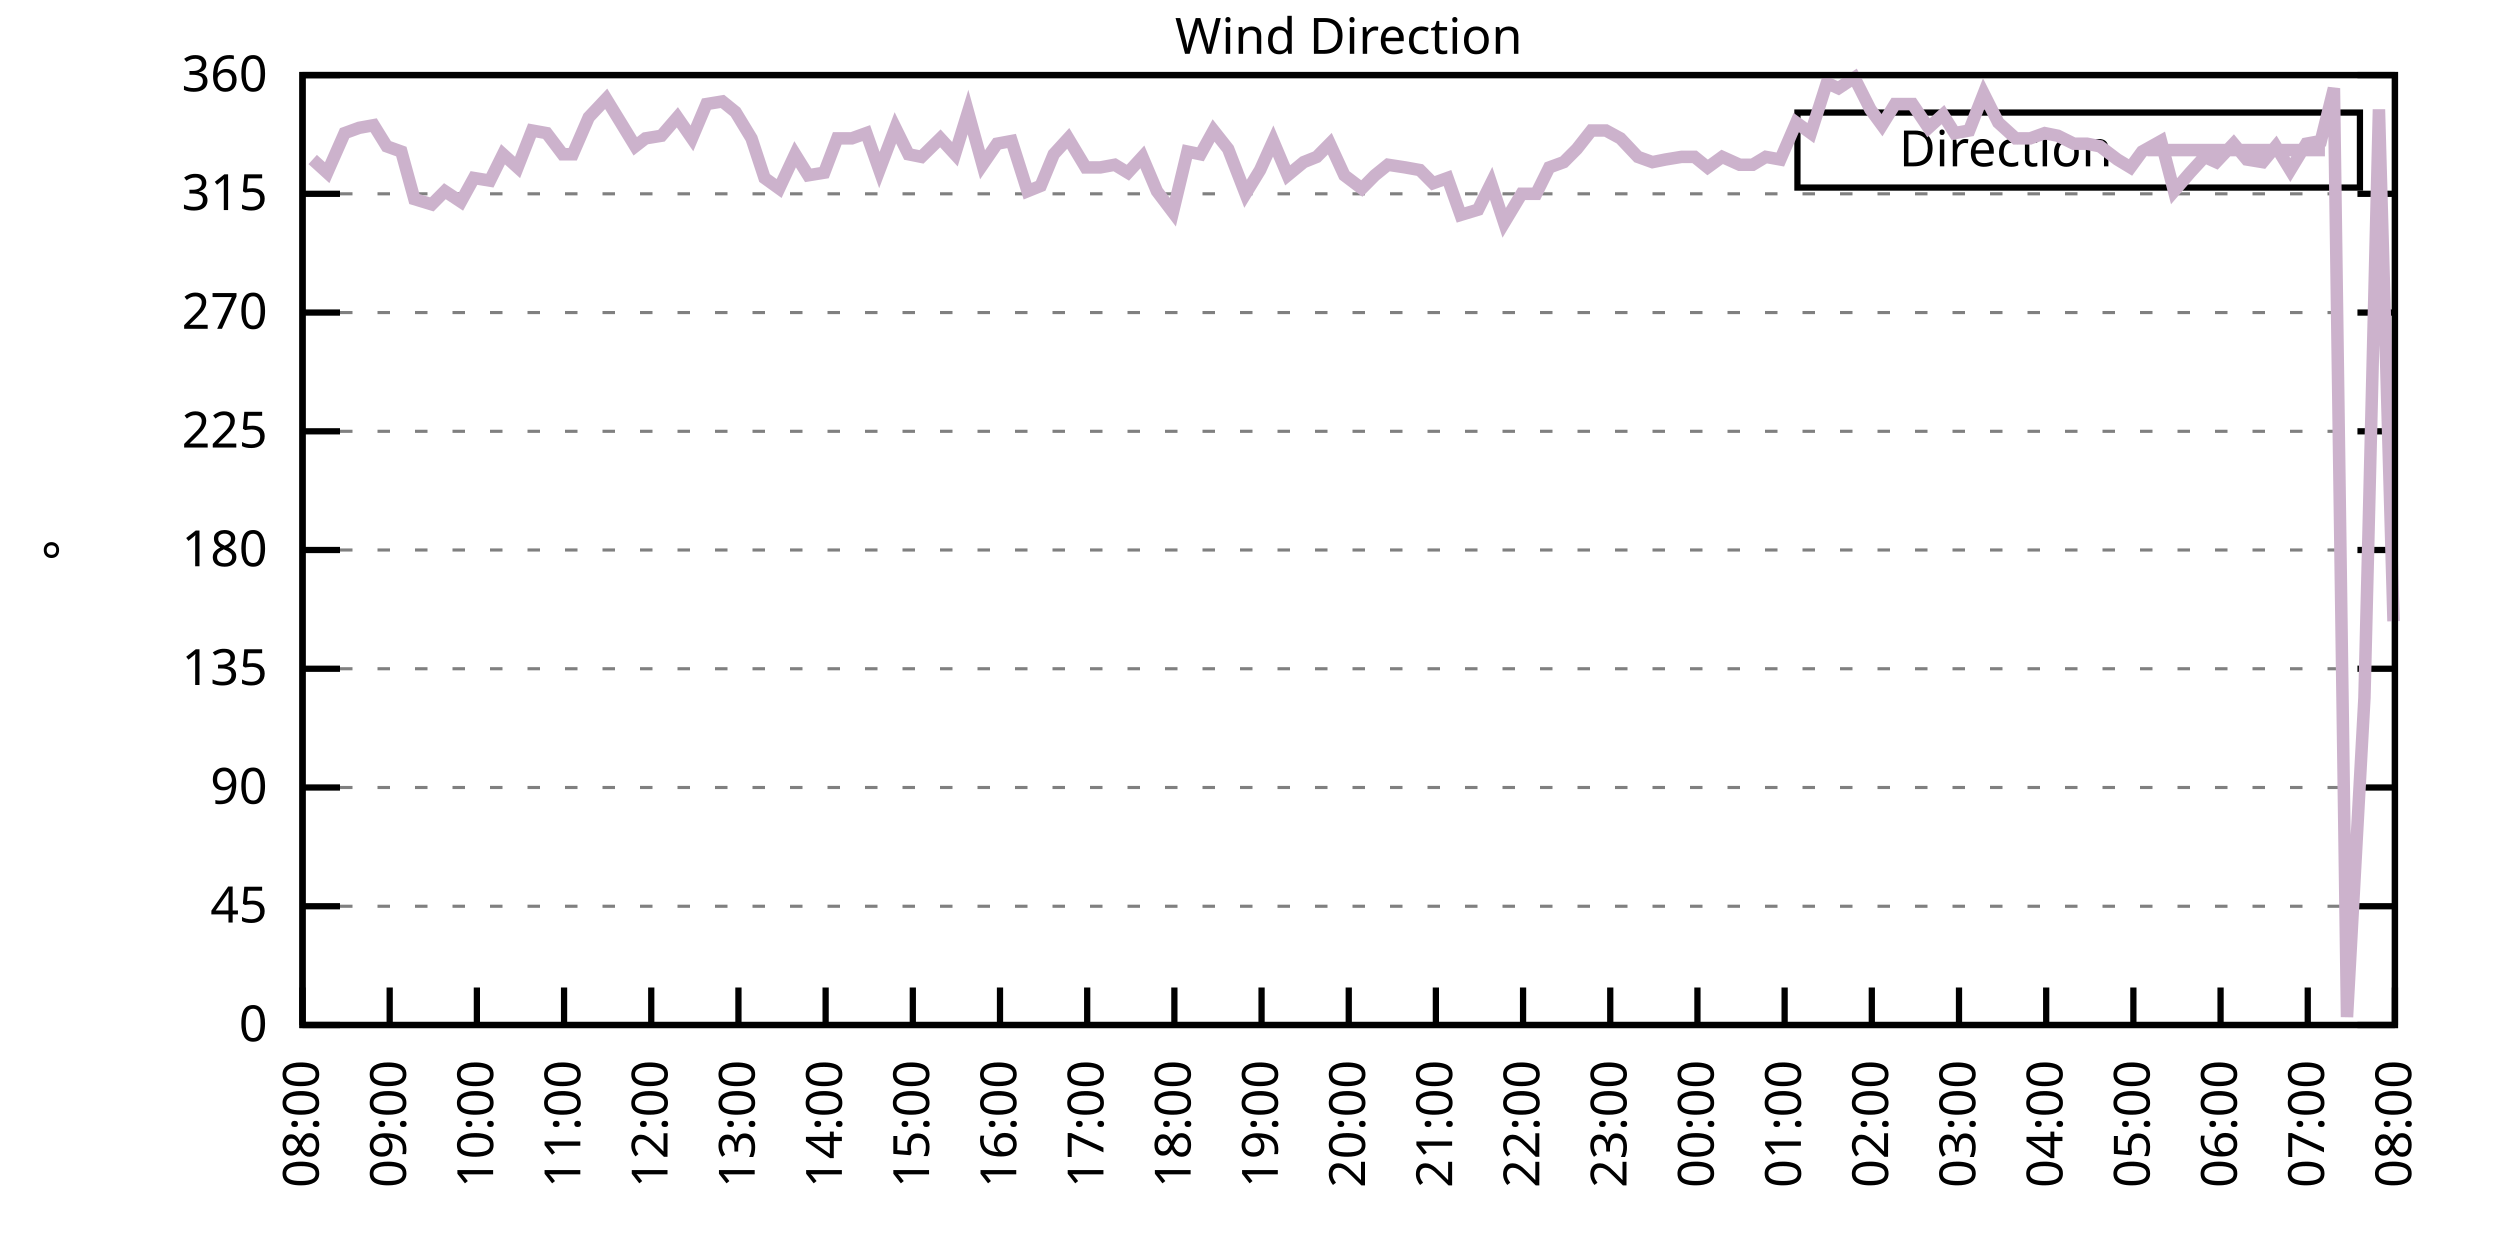
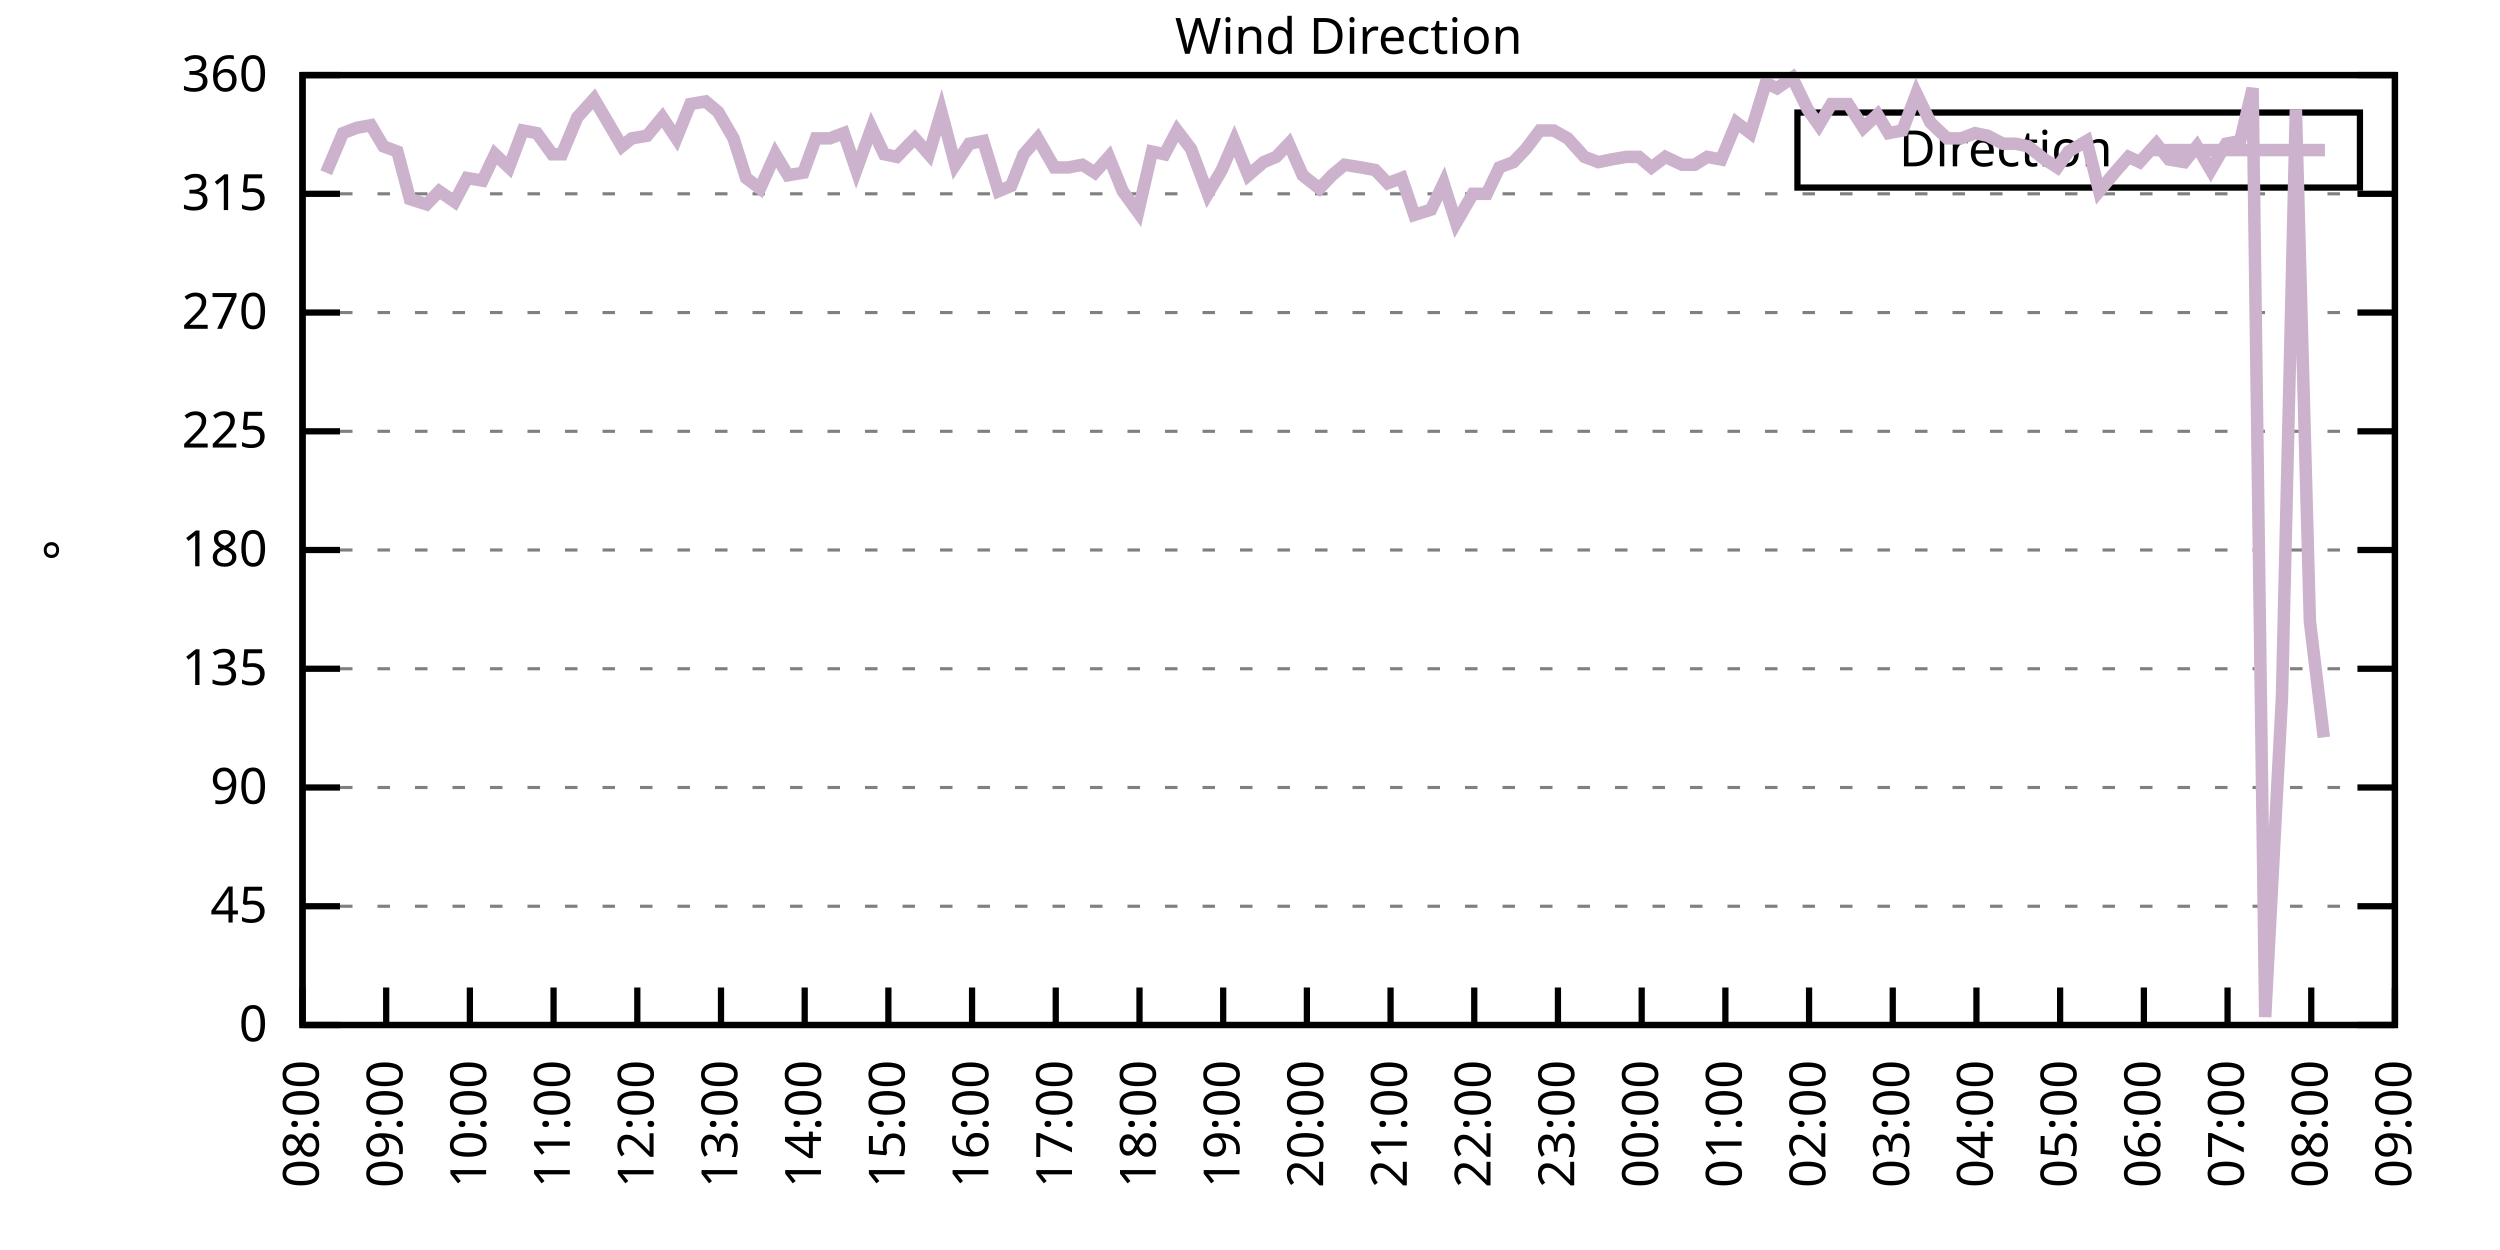
<svg xmlns="http://www.w3.org/2000/svg" xmlns:xlink="http://www.w3.org/1999/xlink" width="400" height="200" viewBox="0 0 400 200">
  <g id="gnuplot_canvas">
    <rect x="0" y="0" width="400" height="200" fill="none" />
    <defs>
      <circle id="gpDot" r="0.5" stroke-width="0.5" stroke="currentColor" />
      <path id="gpPt0" stroke-width="0.333" stroke="currentColor" d="M-1,0 h2 M0,-1 v2" />
      <path id="gpPt1" stroke-width="0.333" stroke="currentColor" d="M-1,-1 L1,1 M1,-1 L-1,1" />
      <path id="gpPt2" stroke-width="0.333" stroke="currentColor" d="M-1,0 L1,0 M0,-1 L0,1 M-1,-1 L1,1 M-1,1 L1,-1" />
      <rect id="gpPt3" stroke-width="0.333" stroke="currentColor" x="-1" y="-1" width="2" height="2" />
      <rect id="gpPt4" stroke-width="0.333" stroke="currentColor" fill="currentColor" x="-1" y="-1" width="2" height="2" />
      <circle id="gpPt5" stroke-width="0.333" stroke="currentColor" cx="0" cy="0" r="1" />
      <use xlink:href="#gpPt5" id="gpPt6" fill="currentColor" stroke="none" />
      <path id="gpPt7" stroke-width="0.333" stroke="currentColor" d="M0,-1.33 L-1.33,0.67 L1.33,0.67 z" />
      <use xlink:href="#gpPt7" id="gpPt8" fill="currentColor" stroke="none" />
      <use xlink:href="#gpPt7" id="gpPt9" stroke="currentColor" transform="rotate(180)" />
      <use xlink:href="#gpPt9" id="gpPt10" fill="currentColor" stroke="none" />
      <use xlink:href="#gpPt3" id="gpPt11" stroke="currentColor" transform="rotate(45)" />
      <use xlink:href="#gpPt11" id="gpPt12" fill="currentColor" stroke="none" />
      <path id="gpPt13" stroke-width="0.333" stroke="currentColor" d="M0,1.330 L1.265,0.411 L0.782,-1.067 L-0.782,-1.076 L-1.265,0.411 z" />
      <use xlink:href="#gpPt13" id="gpPt14" fill="currentColor" stroke="none" />
      <filter id="textbox" filterUnits="objectBoundingBox" x="0" y="0" height="1" width="1">
        <feFlood flood-color="white" flood-opacity="1" result="bgnd" />
        <feComposite in="SourceGraphic" in2="bgnd" operator="atop" />
      </filter>
      <filter id="greybox" filterUnits="objectBoundingBox" x="0" y="0" height="1" width="1">
        <feFlood flood-color="lightgrey" flood-opacity="1" result="grey" />
        <feComposite in="SourceGraphic" in2="grey" operator="atop" />
      </filter>
    </defs>
    <g fill="none" color="white" stroke="currentColor" stroke-width="1.00" stroke-linecap="butt" stroke-linejoin="miter">
</g>
    <g fill="none" color="black" stroke="currentColor" stroke-width="1.00" stroke-linecap="butt" stroke-linejoin="miter">
      <g stroke="none" shape-rendering="crispEdges">
        <polygon fill="rgb(255, 255, 255)" points="48.40,164.00 383.18,164.00 383.18,12.02 48.40,12.02 " />
      </g>
    </g>
    <g fill="none" color="black" stroke="currentColor" stroke-width="1.00" stroke-linecap="butt" stroke-linejoin="miter">
</g>
    <g fill="none" color="black" stroke="black" stroke-width="0.50" stroke-linecap="butt" stroke-linejoin="miter">
</g>
    <g fill="none" color="gray" stroke="currentColor" stroke-width="0.50" stroke-linecap="butt" stroke-linejoin="miter">
      <path stroke="gray" stroke-dasharray="2,4" class="gridline" d="M48.40,164.00 L383.19,164.00  " />
    </g>
    <g fill="none" color="gray" stroke="gray" stroke-width="1.00" stroke-linecap="butt" stroke-linejoin="miter">
</g>
    <g fill="none" color="black" stroke="currentColor" stroke-width="1.00" stroke-linecap="butt" stroke-linejoin="miter">
      <path stroke="black" d="M48.40,164.00 L54.40,164.00 M383.19,164.00 L377.19,164.00  " />
      <g transform="translate(42.80,166.60)" stroke="none" fill="black" font-family="Sans" font-size="8.00" text-anchor="end">
        <text>
          <tspan font-family="Sans"> 0</tspan>
        </text>
      </g>
    </g>
    <g fill="none" color="black" stroke="currentColor" stroke-width="1.00" stroke-linecap="butt" stroke-linejoin="miter">
</g>
    <g fill="none" color="black" stroke="black" stroke-width="0.50" stroke-linecap="butt" stroke-linejoin="miter">
</g>
    <g fill="none" color="gray" stroke="currentColor" stroke-width="0.50" stroke-linecap="butt" stroke-linejoin="miter">
      <path stroke="gray" stroke-dasharray="2,4" class="gridline" d="M48.40,145.00 L383.19,145.00  " />
    </g>
    <g fill="none" color="gray" stroke="gray" stroke-width="1.00" stroke-linecap="butt" stroke-linejoin="miter">
</g>
    <g fill="none" color="black" stroke="currentColor" stroke-width="1.00" stroke-linecap="butt" stroke-linejoin="miter">
      <path stroke="black" d="M48.40,145.00 L54.40,145.00 M383.19,145.00 L377.19,145.00  " />
      <g transform="translate(42.80,147.60)" stroke="none" fill="black" font-family="Sans" font-size="8.00" text-anchor="end">
        <text>
          <tspan font-family="Sans"> 45</tspan>
        </text>
      </g>
    </g>
    <g fill="none" color="black" stroke="currentColor" stroke-width="1.00" stroke-linecap="butt" stroke-linejoin="miter">
</g>
    <g fill="none" color="black" stroke="black" stroke-width="0.50" stroke-linecap="butt" stroke-linejoin="miter">
</g>
    <g fill="none" color="gray" stroke="currentColor" stroke-width="0.50" stroke-linecap="butt" stroke-linejoin="miter">
      <path stroke="gray" stroke-dasharray="2,4" class="gridline" d="M48.40,126.00 L383.19,126.00  " />
    </g>
    <g fill="none" color="gray" stroke="gray" stroke-width="1.00" stroke-linecap="butt" stroke-linejoin="miter">
</g>
    <g fill="none" color="black" stroke="currentColor" stroke-width="1.00" stroke-linecap="butt" stroke-linejoin="miter">
      <path stroke="black" d="M48.40,126.00 L54.40,126.00 M383.19,126.00 L377.19,126.00  " />
      <g transform="translate(42.80,128.60)" stroke="none" fill="black" font-family="Sans" font-size="8.00" text-anchor="end">
        <text>
          <tspan font-family="Sans"> 90</tspan>
        </text>
      </g>
    </g>
    <g fill="none" color="black" stroke="currentColor" stroke-width="1.00" stroke-linecap="butt" stroke-linejoin="miter">
</g>
    <g fill="none" color="black" stroke="black" stroke-width="0.50" stroke-linecap="butt" stroke-linejoin="miter">
</g>
    <g fill="none" color="gray" stroke="currentColor" stroke-width="0.50" stroke-linecap="butt" stroke-linejoin="miter">
      <path stroke="gray" stroke-dasharray="2,4" class="gridline" d="M48.40,107.00 L383.19,107.00  " />
    </g>
    <g fill="none" color="gray" stroke="gray" stroke-width="1.00" stroke-linecap="butt" stroke-linejoin="miter">
</g>
    <g fill="none" color="black" stroke="currentColor" stroke-width="1.00" stroke-linecap="butt" stroke-linejoin="miter">
      <path stroke="black" d="M48.40,107.00 L54.40,107.00 M383.19,107.00 L377.19,107.00  " />
      <g transform="translate(42.80,109.60)" stroke="none" fill="black" font-family="Sans" font-size="8.00" text-anchor="end">
        <text>
          <tspan font-family="Sans"> 135</tspan>
        </text>
      </g>
    </g>
    <g fill="none" color="black" stroke="currentColor" stroke-width="1.00" stroke-linecap="butt" stroke-linejoin="miter">
</g>
    <g fill="none" color="black" stroke="black" stroke-width="0.50" stroke-linecap="butt" stroke-linejoin="miter">
</g>
    <g fill="none" color="gray" stroke="currentColor" stroke-width="0.50" stroke-linecap="butt" stroke-linejoin="miter">
      <path stroke="gray" stroke-dasharray="2,4" class="gridline" d="M48.40,88.00 L383.19,88.00  " />
    </g>
    <g fill="none" color="gray" stroke="gray" stroke-width="1.00" stroke-linecap="butt" stroke-linejoin="miter">
</g>
    <g fill="none" color="black" stroke="currentColor" stroke-width="1.00" stroke-linecap="butt" stroke-linejoin="miter">
      <path stroke="black" d="M48.40,88.00 L54.40,88.00 M383.19,88.00 L377.19,88.00  " />
      <g transform="translate(42.80,90.60)" stroke="none" fill="black" font-family="Sans" font-size="8.00" text-anchor="end">
        <text>
          <tspan font-family="Sans"> 180</tspan>
        </text>
      </g>
    </g>
    <g fill="none" color="black" stroke="currentColor" stroke-width="1.00" stroke-linecap="butt" stroke-linejoin="miter">
</g>
    <g fill="none" color="black" stroke="black" stroke-width="0.50" stroke-linecap="butt" stroke-linejoin="miter">
</g>
    <g fill="none" color="gray" stroke="currentColor" stroke-width="0.50" stroke-linecap="butt" stroke-linejoin="miter">
      <path stroke="gray" stroke-dasharray="2,4" class="gridline" d="M48.40,69.01 L383.19,69.01  " />
    </g>
    <g fill="none" color="gray" stroke="gray" stroke-width="1.00" stroke-linecap="butt" stroke-linejoin="miter">
</g>
    <g fill="none" color="black" stroke="currentColor" stroke-width="1.00" stroke-linecap="butt" stroke-linejoin="miter">
      <path stroke="black" d="M48.40,69.01 L54.40,69.01 M383.19,69.01 L377.19,69.01  " />
      <g transform="translate(42.80,71.61)" stroke="none" fill="black" font-family="Sans" font-size="8.00" text-anchor="end">
        <text>
          <tspan font-family="Sans"> 225</tspan>
        </text>
      </g>
    </g>
    <g fill="none" color="black" stroke="currentColor" stroke-width="1.00" stroke-linecap="butt" stroke-linejoin="miter">
</g>
    <g fill="none" color="black" stroke="black" stroke-width="0.50" stroke-linecap="butt" stroke-linejoin="miter">
</g>
    <g fill="none" color="gray" stroke="currentColor" stroke-width="0.50" stroke-linecap="butt" stroke-linejoin="miter">
      <path stroke="gray" stroke-dasharray="2,4" class="gridline" d="M48.40,50.01 L383.19,50.01  " />
    </g>
    <g fill="none" color="gray" stroke="gray" stroke-width="1.00" stroke-linecap="butt" stroke-linejoin="miter">
</g>
    <g fill="none" color="black" stroke="currentColor" stroke-width="1.00" stroke-linecap="butt" stroke-linejoin="miter">
      <path stroke="black" d="M48.40,50.01 L54.40,50.01 M383.19,50.01 L377.19,50.01  " />
      <g transform="translate(42.80,52.61)" stroke="none" fill="black" font-family="Sans" font-size="8.00" text-anchor="end">
        <text>
          <tspan font-family="Sans"> 270</tspan>
        </text>
      </g>
    </g>
    <g fill="none" color="black" stroke="currentColor" stroke-width="1.00" stroke-linecap="butt" stroke-linejoin="miter">
</g>
    <g fill="none" color="black" stroke="black" stroke-width="0.50" stroke-linecap="butt" stroke-linejoin="miter">
</g>
    <g fill="none" color="gray" stroke="currentColor" stroke-width="0.50" stroke-linecap="butt" stroke-linejoin="miter">
      <path stroke="gray" stroke-dasharray="2,4" class="gridline" d="M48.40,31.01 L383.19,31.01  " />
    </g>
    <g fill="none" color="gray" stroke="gray" stroke-width="1.00" stroke-linecap="butt" stroke-linejoin="miter">
</g>
    <g fill="none" color="black" stroke="currentColor" stroke-width="1.00" stroke-linecap="butt" stroke-linejoin="miter">
      <path stroke="black" d="M48.40,31.01 L54.40,31.01 M383.19,31.01 L377.19,31.01  " />
      <g transform="translate(42.80,33.61)" stroke="none" fill="black" font-family="Sans" font-size="8.00" text-anchor="end">
        <text>
          <tspan font-family="Sans"> 315</tspan>
        </text>
      </g>
    </g>
    <g fill="none" color="black" stroke="currentColor" stroke-width="1.00" stroke-linecap="butt" stroke-linejoin="miter">
</g>
    <g fill="none" color="black" stroke="black" stroke-width="0.50" stroke-linecap="butt" stroke-linejoin="miter">
</g>
    <g fill="none" color="gray" stroke="currentColor" stroke-width="0.50" stroke-linecap="butt" stroke-linejoin="miter">
      <path stroke="gray" stroke-dasharray="2,4" class="gridline" d="M48.40,12.01 L383.19,12.01  " />
    </g>
    <g fill="none" color="gray" stroke="gray" stroke-width="1.00" stroke-linecap="butt" stroke-linejoin="miter">
</g>
    <g fill="none" color="black" stroke="currentColor" stroke-width="1.00" stroke-linecap="butt" stroke-linejoin="miter">
      <path stroke="black" d="M48.40,12.01 L54.40,12.01 M383.19,12.01 L377.19,12.01  " />
      <g transform="translate(42.80,14.61)" stroke="none" fill="black" font-family="Sans" font-size="8.00" text-anchor="end">
        <text>
          <tspan font-family="Sans"> 360</tspan>
        </text>
      </g>
    </g>
    <g fill="none" color="black" stroke="currentColor" stroke-width="1.00" stroke-linecap="butt" stroke-linejoin="miter">
      <path stroke="black" d="M48.40,164.00 L48.40,158.00  " />
      <g transform="translate(51.00,169.60) rotate(270.00)" stroke="none" fill="black" font-family="Sans" font-size="8.00" text-anchor="end">
        <text>
          <tspan font-family="Sans">08:00</tspan>
        </text>
      </g>
    </g>
    <g fill="none" color="black" stroke="currentColor" stroke-width="1.00" stroke-linecap="butt" stroke-linejoin="miter">
-       <path stroke="black" d="M62.35,164.00 L62.35,158.00  " />
-       <g transform="translate(64.95,169.60) rotate(270.00)" stroke="none" fill="black" font-family="Sans" font-size="8.00" text-anchor="end">
+       <path stroke="black" d="M61.79,164.00 L61.79,158.00  " />
+       <g transform="translate(64.39,169.60) rotate(270.00)" stroke="none" fill="black" font-family="Sans" font-size="8.00" text-anchor="end">
        <text>
          <tspan font-family="Sans">09:00</tspan>
        </text>
      </g>
    </g>
    <g fill="none" color="black" stroke="currentColor" stroke-width="1.00" stroke-linecap="butt" stroke-linejoin="miter">
-       <path stroke="black" d="M76.30,164.00 L76.30,158.00  " />
-       <g transform="translate(78.90,169.60) rotate(270.00)" stroke="none" fill="black" font-family="Sans" font-size="8.00" text-anchor="end">
+       <path stroke="black" d="M75.18,164.00 L75.18,158.00  " />
+       <g transform="translate(77.78,169.60) rotate(270.00)" stroke="none" fill="black" font-family="Sans" font-size="8.00" text-anchor="end">
        <text>
          <tspan font-family="Sans">10:00</tspan>
        </text>
      </g>
    </g>
    <g fill="none" color="black" stroke="currentColor" stroke-width="1.00" stroke-linecap="butt" stroke-linejoin="miter">
-       <path stroke="black" d="M90.25,164.00 L90.25,158.00  " />
-       <g transform="translate(92.85,169.60) rotate(270.00)" stroke="none" fill="black" font-family="Sans" font-size="8.00" text-anchor="end">
+       <path stroke="black" d="M88.57,164.00 L88.57,158.00  " />
+       <g transform="translate(91.17,169.60) rotate(270.00)" stroke="none" fill="black" font-family="Sans" font-size="8.00" text-anchor="end">
        <text>
          <tspan font-family="Sans">11:00</tspan>
        </text>
      </g>
    </g>
    <g fill="none" color="black" stroke="currentColor" stroke-width="1.00" stroke-linecap="butt" stroke-linejoin="miter">
-       <path stroke="black" d="M104.20,164.00 L104.20,158.00  " />
-       <g transform="translate(106.80,169.60) rotate(270.00)" stroke="none" fill="black" font-family="Sans" font-size="8.00" text-anchor="end">
+       <path stroke="black" d="M101.97,164.00 L101.97,158.00  " />
+       <g transform="translate(104.57,169.60) rotate(270.00)" stroke="none" fill="black" font-family="Sans" font-size="8.00" text-anchor="end">
        <text>
          <tspan font-family="Sans">12:00</tspan>
        </text>
      </g>
    </g>
    <g fill="none" color="black" stroke="currentColor" stroke-width="1.00" stroke-linecap="butt" stroke-linejoin="miter">
-       <path stroke="black" d="M118.15,164.00 L118.15,158.00  " />
-       <g transform="translate(120.75,169.60) rotate(270.00)" stroke="none" fill="black" font-family="Sans" font-size="8.00" text-anchor="end">
+       <path stroke="black" d="M115.36,164.00 L115.36,158.00  " />
+       <g transform="translate(117.96,169.60) rotate(270.00)" stroke="none" fill="black" font-family="Sans" font-size="8.00" text-anchor="end">
        <text>
          <tspan font-family="Sans">13:00</tspan>
        </text>
      </g>
    </g>
    <g fill="none" color="black" stroke="currentColor" stroke-width="1.00" stroke-linecap="butt" stroke-linejoin="miter">
-       <path stroke="black" d="M132.10,164.00 L132.10,158.00  " />
-       <g transform="translate(134.70,169.60) rotate(270.00)" stroke="none" fill="black" font-family="Sans" font-size="8.00" text-anchor="end">
+       <path stroke="black" d="M128.75,164.00 L128.75,158.00  " />
+       <g transform="translate(131.35,169.60) rotate(270.00)" stroke="none" fill="black" font-family="Sans" font-size="8.00" text-anchor="end">
        <text>
          <tspan font-family="Sans">14:00</tspan>
        </text>
      </g>
    </g>
    <g fill="none" color="black" stroke="currentColor" stroke-width="1.00" stroke-linecap="butt" stroke-linejoin="miter">
-       <path stroke="black" d="M146.05,164.00 L146.05,158.00  " />
-       <g transform="translate(148.65,169.60) rotate(270.00)" stroke="none" fill="black" font-family="Sans" font-size="8.00" text-anchor="end">
+       <path stroke="black" d="M142.14,164.00 L142.14,158.00  " />
+       <g transform="translate(144.74,169.60) rotate(270.00)" stroke="none" fill="black" font-family="Sans" font-size="8.00" text-anchor="end">
        <text>
          <tspan font-family="Sans">15:00</tspan>
        </text>
      </g>
    </g>
    <g fill="none" color="black" stroke="currentColor" stroke-width="1.00" stroke-linecap="butt" stroke-linejoin="miter">
-       <path stroke="black" d="M160.00,164.00 L160.00,158.00  " />
-       <g transform="translate(162.60,169.60) rotate(270.00)" stroke="none" fill="black" font-family="Sans" font-size="8.00" text-anchor="end">
+       <path stroke="black" d="M155.53,164.00 L155.53,158.00  " />
+       <g transform="translate(158.13,169.60) rotate(270.00)" stroke="none" fill="black" font-family="Sans" font-size="8.00" text-anchor="end">
        <text>
          <tspan font-family="Sans">16:00</tspan>
        </text>
      </g>
    </g>
    <g fill="none" color="black" stroke="currentColor" stroke-width="1.00" stroke-linecap="butt" stroke-linejoin="miter">
-       <path stroke="black" d="M173.95,164.00 L173.95,158.00  " />
-       <g transform="translate(176.55,169.60) rotate(270.00)" stroke="none" fill="black" font-family="Sans" font-size="8.00" text-anchor="end">
+       <path stroke="black" d="M168.92,164.00 L168.92,158.00  " />
+       <g transform="translate(171.52,169.60) rotate(270.00)" stroke="none" fill="black" font-family="Sans" font-size="8.00" text-anchor="end">
        <text>
          <tspan font-family="Sans">17:00</tspan>
        </text>
      </g>
    </g>
    <g fill="none" color="black" stroke="currentColor" stroke-width="1.00" stroke-linecap="butt" stroke-linejoin="miter">
-       <path stroke="black" d="M187.90,164.00 L187.90,158.00  " />
-       <g transform="translate(190.50,169.60) rotate(270.00)" stroke="none" fill="black" font-family="Sans" font-size="8.00" text-anchor="end">
+       <path stroke="black" d="M182.32,164.00 L182.32,158.00  " />
+       <g transform="translate(184.92,169.60) rotate(270.00)" stroke="none" fill="black" font-family="Sans" font-size="8.00" text-anchor="end">
        <text>
          <tspan font-family="Sans">18:00</tspan>
        </text>
      </g>
    </g>
    <g fill="none" color="black" stroke="currentColor" stroke-width="1.00" stroke-linecap="butt" stroke-linejoin="miter">
-       <path stroke="black" d="M201.85,164.00 L201.85,158.00  " />
-       <g transform="translate(204.45,169.60) rotate(270.00)" stroke="none" fill="black" font-family="Sans" font-size="8.00" text-anchor="end">
+       <path stroke="black" d="M195.71,164.00 L195.71,158.00  " />
+       <g transform="translate(198.31,169.60) rotate(270.00)" stroke="none" fill="black" font-family="Sans" font-size="8.00" text-anchor="end">
        <text>
          <tspan font-family="Sans">19:00</tspan>
        </text>
      </g>
    </g>
    <g fill="none" color="black" stroke="currentColor" stroke-width="1.00" stroke-linecap="butt" stroke-linejoin="miter">
-       <path stroke="black" d="M215.80,164.00 L215.80,158.00  " />
-       <g transform="translate(218.40,169.60) rotate(270.00)" stroke="none" fill="black" font-family="Sans" font-size="8.00" text-anchor="end">
+       <path stroke="black" d="M209.10,164.00 L209.10,158.00  " />
+       <g transform="translate(211.70,169.60) rotate(270.00)" stroke="none" fill="black" font-family="Sans" font-size="8.00" text-anchor="end">
        <text>
          <tspan font-family="Sans">20:00</tspan>
        </text>
      </g>
    </g>
    <g fill="none" color="black" stroke="currentColor" stroke-width="1.00" stroke-linecap="butt" stroke-linejoin="miter">
-       <path stroke="black" d="M229.74,164.00 L229.74,158.00  " />
-       <g transform="translate(232.34,169.60) rotate(270.00)" stroke="none" fill="black" font-family="Sans" font-size="8.00" text-anchor="end">
+       <path stroke="black" d="M222.49,164.00 L222.49,158.00  " />
+       <g transform="translate(225.09,169.60) rotate(270.00)" stroke="none" fill="black" font-family="Sans" font-size="8.00" text-anchor="end">
        <text>
          <tspan font-family="Sans">21:00</tspan>
        </text>
      </g>
    </g>
    <g fill="none" color="black" stroke="currentColor" stroke-width="1.00" stroke-linecap="butt" stroke-linejoin="miter">
-       <path stroke="black" d="M243.69,164.00 L243.69,158.00  " />
-       <g transform="translate(246.29,169.60) rotate(270.00)" stroke="none" fill="black" font-family="Sans" font-size="8.00" text-anchor="end">
+       <path stroke="black" d="M235.88,164.00 L235.88,158.00  " />
+       <g transform="translate(238.48,169.60) rotate(270.00)" stroke="none" fill="black" font-family="Sans" font-size="8.00" text-anchor="end">
        <text>
          <tspan font-family="Sans">22:00</tspan>
        </text>
      </g>
    </g>
    <g fill="none" color="black" stroke="currentColor" stroke-width="1.00" stroke-linecap="butt" stroke-linejoin="miter">
-       <path stroke="black" d="M257.64,164.00 L257.64,158.00  " />
-       <g transform="translate(260.24,169.60) rotate(270.00)" stroke="none" fill="black" font-family="Sans" font-size="8.00" text-anchor="end">
+       <path stroke="black" d="M249.27,164.00 L249.27,158.00  " />
+       <g transform="translate(251.87,169.60) rotate(270.00)" stroke="none" fill="black" font-family="Sans" font-size="8.00" text-anchor="end">
        <text>
          <tspan font-family="Sans">23:00</tspan>
        </text>
      </g>
    </g>
    <g fill="none" color="black" stroke="currentColor" stroke-width="1.00" stroke-linecap="butt" stroke-linejoin="miter">
-       <path stroke="black" d="M271.59,164.00 L271.59,158.00  " />
-       <g transform="translate(274.19,169.60) rotate(270.00)" stroke="none" fill="black" font-family="Sans" font-size="8.00" text-anchor="end">
+       <path stroke="black" d="M262.67,164.00 L262.67,158.00  " />
+       <g transform="translate(265.27,169.60) rotate(270.00)" stroke="none" fill="black" font-family="Sans" font-size="8.00" text-anchor="end">
        <text>
          <tspan font-family="Sans">00:00</tspan>
        </text>
      </g>
    </g>
    <g fill="none" color="black" stroke="currentColor" stroke-width="1.00" stroke-linecap="butt" stroke-linejoin="miter">
-       <path stroke="black" d="M285.54,164.00 L285.54,158.00  " />
-       <g transform="translate(288.14,169.60) rotate(270.00)" stroke="none" fill="black" font-family="Sans" font-size="8.00" text-anchor="end">
+       <path stroke="black" d="M276.06,164.00 L276.06,158.00  " />
+       <g transform="translate(278.66,169.60) rotate(270.00)" stroke="none" fill="black" font-family="Sans" font-size="8.00" text-anchor="end">
        <text>
          <tspan font-family="Sans">01:00</tspan>
        </text>
      </g>
    </g>
    <g fill="none" color="black" stroke="currentColor" stroke-width="1.00" stroke-linecap="butt" stroke-linejoin="miter">
-       <path stroke="black" d="M299.49,164.00 L299.49,158.00  " />
-       <g transform="translate(302.09,169.60) rotate(270.00)" stroke="none" fill="black" font-family="Sans" font-size="8.00" text-anchor="end">
+       <path stroke="black" d="M289.45,164.00 L289.45,158.00  " />
+       <g transform="translate(292.05,169.60) rotate(270.00)" stroke="none" fill="black" font-family="Sans" font-size="8.00" text-anchor="end">
        <text>
          <tspan font-family="Sans">02:00</tspan>
        </text>
      </g>
    </g>
    <g fill="none" color="black" stroke="currentColor" stroke-width="1.00" stroke-linecap="butt" stroke-linejoin="miter">
-       <path stroke="black" d="M313.44,164.00 L313.44,158.00  " />
-       <g transform="translate(316.04,169.60) rotate(270.00)" stroke="none" fill="black" font-family="Sans" font-size="8.00" text-anchor="end">
+       <path stroke="black" d="M302.84,164.00 L302.84,158.00  " />
+       <g transform="translate(305.44,169.60) rotate(270.00)" stroke="none" fill="black" font-family="Sans" font-size="8.00" text-anchor="end">
        <text>
          <tspan font-family="Sans">03:00</tspan>
        </text>
      </g>
    </g>
    <g fill="none" color="black" stroke="currentColor" stroke-width="1.00" stroke-linecap="butt" stroke-linejoin="miter">
-       <path stroke="black" d="M327.39,164.00 L327.39,158.00  " />
-       <g transform="translate(329.99,169.60) rotate(270.00)" stroke="none" fill="black" font-family="Sans" font-size="8.00" text-anchor="end">
+       <path stroke="black" d="M316.23,164.00 L316.23,158.00  " />
+       <g transform="translate(318.83,169.60) rotate(270.00)" stroke="none" fill="black" font-family="Sans" font-size="8.00" text-anchor="end">
        <text>
          <tspan font-family="Sans">04:00</tspan>
        </text>
      </g>
    </g>
    <g fill="none" color="black" stroke="currentColor" stroke-width="1.00" stroke-linecap="butt" stroke-linejoin="miter">
-       <path stroke="black" d="M341.34,164.00 L341.34,158.00  " />
-       <g transform="translate(343.94,169.60) rotate(270.00)" stroke="none" fill="black" font-family="Sans" font-size="8.00" text-anchor="end">
+       <path stroke="black" d="M329.62,164.00 L329.62,158.00  " />
+       <g transform="translate(332.22,169.60) rotate(270.00)" stroke="none" fill="black" font-family="Sans" font-size="8.00" text-anchor="end">
        <text>
          <tspan font-family="Sans">05:00</tspan>
        </text>
      </g>
    </g>
    <g fill="none" color="black" stroke="currentColor" stroke-width="1.00" stroke-linecap="butt" stroke-linejoin="miter">
-       <path stroke="black" d="M355.29,164.00 L355.29,158.00  " />
-       <g transform="translate(357.89,169.60) rotate(270.00)" stroke="none" fill="black" font-family="Sans" font-size="8.00" text-anchor="end">
+       <path stroke="black" d="M343.02,164.00 L343.02,158.00  " />
+       <g transform="translate(345.62,169.60) rotate(270.00)" stroke="none" fill="black" font-family="Sans" font-size="8.00" text-anchor="end">
        <text>
          <tspan font-family="Sans">06:00</tspan>
        </text>
      </g>
    </g>
    <g fill="none" color="black" stroke="currentColor" stroke-width="1.00" stroke-linecap="butt" stroke-linejoin="miter">
-       <path stroke="black" d="M369.24,164.00 L369.24,158.00  " />
-       <g transform="translate(371.84,169.60) rotate(270.00)" stroke="none" fill="black" font-family="Sans" font-size="8.00" text-anchor="end">
+       <path stroke="black" d="M356.41,164.00 L356.41,158.00  " />
+       <g transform="translate(359.01,169.60) rotate(270.00)" stroke="none" fill="black" font-family="Sans" font-size="8.00" text-anchor="end">
        <text>
          <tspan font-family="Sans">07:00</tspan>
+         </text>
+       </g>
+     </g>
+     <g fill="none" color="black" stroke="currentColor" stroke-width="1.00" stroke-linecap="butt" stroke-linejoin="miter">
+       <path stroke="black" d="M369.80,164.00 L369.80,158.00  " />
+       <g transform="translate(372.40,169.60) rotate(270.00)" stroke="none" fill="black" font-family="Sans" font-size="8.00" text-anchor="end">
+         <text>
+           <tspan font-family="Sans">08:00</tspan>
        </text>
      </g>
    </g>
    <g fill="none" color="black" stroke="currentColor" stroke-width="1.00" stroke-linecap="butt" stroke-linejoin="miter">
      <path stroke="black" d="M383.19,164.00 L383.19,158.00  " />
      <g transform="translate(385.79,169.60) rotate(270.00)" stroke="none" fill="black" font-family="Sans" font-size="8.00" text-anchor="end">
        <text>
-           <tspan font-family="Sans">08:00</tspan>
+           <tspan font-family="Sans">09:00</tspan>
        </text>
      </g>
    </g>
    <g fill="none" color="black" stroke="currentColor" stroke-width="1.00" stroke-linecap="butt" stroke-linejoin="miter">
</g>
    <g fill="none" color="black" stroke="currentColor" stroke-width="1.00" stroke-linecap="butt" stroke-linejoin="miter">
      <path stroke="black" d="M48.40,12.01 L48.40,164.00 L383.19,164.00 L383.19,12.01 L48.40,12.01 Z  " />
    </g>
    <g fill="none" color="black" stroke="currentColor" stroke-width="1.00" stroke-linecap="butt" stroke-linejoin="miter">
</g>
    <g fill="none" color="black" stroke="currentColor" stroke-width="1.00" stroke-linecap="butt" stroke-linejoin="miter">
      <path stroke="black" d="M287.59,30.01 L287.59,18.01 L377.59,18.01 L377.59,30.01 L287.59,30.01 Z  " />
    </g>
    <g id="Wind_direction_plot_1">
      <g fill="none" color="white" stroke="black" stroke-width="2.00" stroke-linecap="butt" stroke-linejoin="miter">
</g>
      <g fill="none" color="black" stroke="currentColor" stroke-width="2.00" stroke-linecap="butt" stroke-linejoin="miter">
        <g transform="translate(337.99,26.61)" stroke="none" fill="black" font-family="Sans" font-size="8.00" text-anchor="end">
          <text>
            <tspan font-family="Sans">Direction</tspan>
          </text>
        </g>
      </g>
      <g fill="none" color="black" stroke="currentColor" stroke-width="2.00" stroke-linecap="butt" stroke-linejoin="miter">
-         <path stroke="rgb(204, 178, 204)" d="M343.59,24.01 L371.99,24.01 M50.03,25.52 L52.35,27.63 L55.14,21.30 L57.47,20.45 L59.79,20.03 L61.88,23.41   L64.21,24.25 L66.30,31.85 L69.09,32.70 L71.18,30.59 L73.74,32.28 L75.83,28.48 L78.39,28.90 L80.48,24.68   L82.81,26.79 L85.13,20.88 L87.46,21.30 L90.02,24.68 L91.64,24.68 L94.20,18.77 L96.99,15.81 L99.32,19.61   L101.64,23.41 L103.27,22.14 L105.83,21.72 L108.38,18.77 L110.71,22.14 L113.03,16.65 L115.59,16.23 L117.68,17.92   L120.24,22.14 L122.33,28.48 L124.66,30.16 L127.22,24.68 L129.31,28.05 L131.87,27.63 L133.96,22.14 L136.28,22.14   L138.61,21.30 L140.70,27.21 L143.26,20.45 L145.35,24.68 L147.44,25.10 L150.46,22.14 L152.79,24.68 L154.88,17.92   L157.21,26.36 L159.53,22.99 L161.86,22.56 L164.41,30.59 L166.51,29.74 L168.60,24.68 L170.92,22.14 L173.71,26.79   L176.04,26.79 L178.36,26.36 L180.46,27.63 L182.78,25.10 L185.11,30.59 L187.66,33.96 L189.99,24.25 L192.08,24.68   L194.17,20.88 L196.50,23.83 L199.29,31.01 L201.61,27.21 L203.71,22.56 L206.03,28.05 L208.59,25.94 L210.68,25.10   L212.77,22.99 L215.10,28.05 L217.89,30.16 L219.98,28.05 L222.07,26.36 L224.86,26.79 L227.19,27.21 L229.28,29.32   L231.60,28.48 L233.70,34.39 L236.49,33.54 L238.58,29.32 L240.67,35.65 L243.46,31.01 L245.79,31.01 L247.88,26.79   L250.20,25.94 L252.30,23.83 L254.62,20.88 L256.95,20.88 L259.27,22.14 L262.06,25.10 L264.39,25.94 L266.48,25.52   L269.04,25.10 L271.13,25.10 L273.22,26.79 L275.55,25.10 L278.34,26.36 L280.43,26.36 L282.52,25.10 L284.85,25.52   L287.40,19.61 L289.73,21.30 L292.29,13.28 L294.15,14.12 L296.70,12.43 L299.26,17.50 L301.12,20.03 L303.21,16.65   L306.00,16.65 L308.56,20.45 L310.88,18.34 L312.74,21.30 L315.07,20.88 L317.39,14.97 L319.72,19.61 L322.51,22.14   L324.83,22.14 L327.16,21.30 L329.25,21.72 L331.81,22.99 L333.90,22.99 L335.99,23.41 L338.78,25.52 L340.88,26.79   L342.74,24.25 L345.76,22.56 L347.85,30.59 L350.41,27.63 L352.73,25.10 L354.59,25.94 L357.38,22.99 L359.48,25.52   L362.03,25.94 L364.13,23.41 L366.45,27.21 L369.01,22.99 L371.33,22.56 L373.43,14.12 L375.52,162.73 L378.31,111.65   L380.63,17.50 L382.96,99.40  " />
+         <path stroke="rgb(204, 178, 204)" d="M343.59,24.01 L371.99,24.01 M52.19,27.63 L54.87,21.30 L57.10,20.45 L59.34,20.03 L61.35,23.41 L63.58,24.25   L65.59,31.85 L68.26,32.70 L70.27,30.59 L72.73,32.28 L74.74,28.48 L77.19,28.90 L79.20,24.68 L81.43,26.79   L83.66,20.88 L85.90,21.30 L88.35,24.68 L89.91,24.68 L92.37,18.77 L95.05,15.81 L97.28,19.61 L99.51,23.41   L101.07,22.14 L103.53,21.72 L105.98,18.77 L108.22,22.14 L110.45,16.65 L112.90,16.23 L114.91,17.92 L117.37,22.14   L119.38,28.48 L121.61,30.16 L124.06,24.68 L126.07,28.05 L128.53,27.63 L130.54,22.14 L132.77,22.14 L135.00,21.30   L137.01,27.21 L139.46,20.45 L141.47,24.68 L143.48,25.10 L146.38,22.14 L148.61,24.68 L150.62,17.92 L152.85,26.36   L155.09,22.99 L157.32,22.56 L159.77,30.59 L161.78,29.74 L163.79,24.68 L166.02,22.14 L168.70,26.79 L170.93,26.79   L173.17,26.36 L175.17,27.63 L177.41,25.10 L179.64,30.59 L182.09,33.96 L184.32,24.25 L186.33,24.68 L188.34,20.88   L190.57,23.83 L193.25,31.01 L195.48,27.21 L197.49,22.56 L199.73,28.05 L202.18,25.94 L204.19,25.10 L206.20,22.99   L208.43,28.05 L211.11,30.16 L213.12,28.05 L215.13,26.36 L217.80,26.79 L220.04,27.21 L222.04,29.32 L224.28,28.48   L226.29,34.39 L228.96,33.54 L230.97,29.32 L232.98,35.65 L235.66,31.01 L237.89,31.01 L239.90,26.79 L242.13,25.94   L244.14,23.83 L246.37,20.88 L248.60,20.88 L250.84,22.14 L253.51,25.10 L255.75,25.94 L257.76,25.52 L260.21,25.10   L262.22,25.10 L264.23,26.79 L266.46,25.10 L269.14,26.36 L271.15,26.36 L273.16,25.10 L275.39,25.52 L277.84,19.61   L280.07,21.30 L282.53,13.28 L284.32,14.12 L286.77,12.43 L289.23,17.50 L291.01,20.03 L293.02,16.65 L295.70,16.65   L298.15,20.45 L300.39,18.34 L302.17,21.30 L304.40,20.88 L306.63,14.97 L308.87,19.61 L311.54,22.14 L313.78,22.14   L316.01,21.30 L318.02,21.72 L320.47,22.99 L322.48,22.99 L324.49,23.41 L327.17,25.52 L329.18,26.79 L330.96,24.25   L333.86,22.56 L335.87,30.59 L338.33,27.63 L340.56,25.10 L342.35,25.94 L345.02,22.99 L347.03,25.52 L349.49,25.94   L351.50,23.41 L353.73,27.21 L356.18,22.99 L358.42,22.56 L360.42,14.12 L362.43,162.73 L365.11,111.65 L367.34,17.50   L369.58,99.40 L371.81,117.98  " />
      </g>
    </g>
    <g fill="none" color="black" stroke="currentColor" stroke-width="2.00" stroke-linecap="butt" stroke-linejoin="miter">
</g>
    <g fill="none" color="black" stroke="black" stroke-width="1.00" stroke-linecap="butt" stroke-linejoin="miter">
</g>
    <g fill="none" color="black" stroke="currentColor" stroke-width="1.00" stroke-linecap="butt" stroke-linejoin="miter">
      <path stroke="black" d="M48.40,12.01 L48.40,164.00 L383.19,164.00 L383.19,12.01 L48.40,12.01 Z  " />
      <g transform="translate(12.80,88.01) rotate(270.00)" stroke="none" fill="black" font-family="Sans" font-size="8.00" text-anchor="middle">
        <text>
          <tspan font-family="Sans">°</tspan>
        </text>
      </g>
    </g>
    <g fill="none" color="black" stroke="currentColor" stroke-width="1.00" stroke-linecap="butt" stroke-linejoin="miter">
</g>
    <g fill="none" color="black" stroke="currentColor" stroke-width="1.00" stroke-linecap="butt" stroke-linejoin="miter">
      <g transform="translate(215.79,8.61)" stroke="none" fill="black" font-family="Sans" font-size="8.00" text-anchor="middle">
        <text>
          <tspan font-family="Sans">Wind Direction</tspan>
        </text>
      </g>
    </g>
    <g fill="none" color="black" stroke="currentColor" stroke-width="1.00" stroke-linecap="butt" stroke-linejoin="miter">
</g>
  </g>
</svg>
